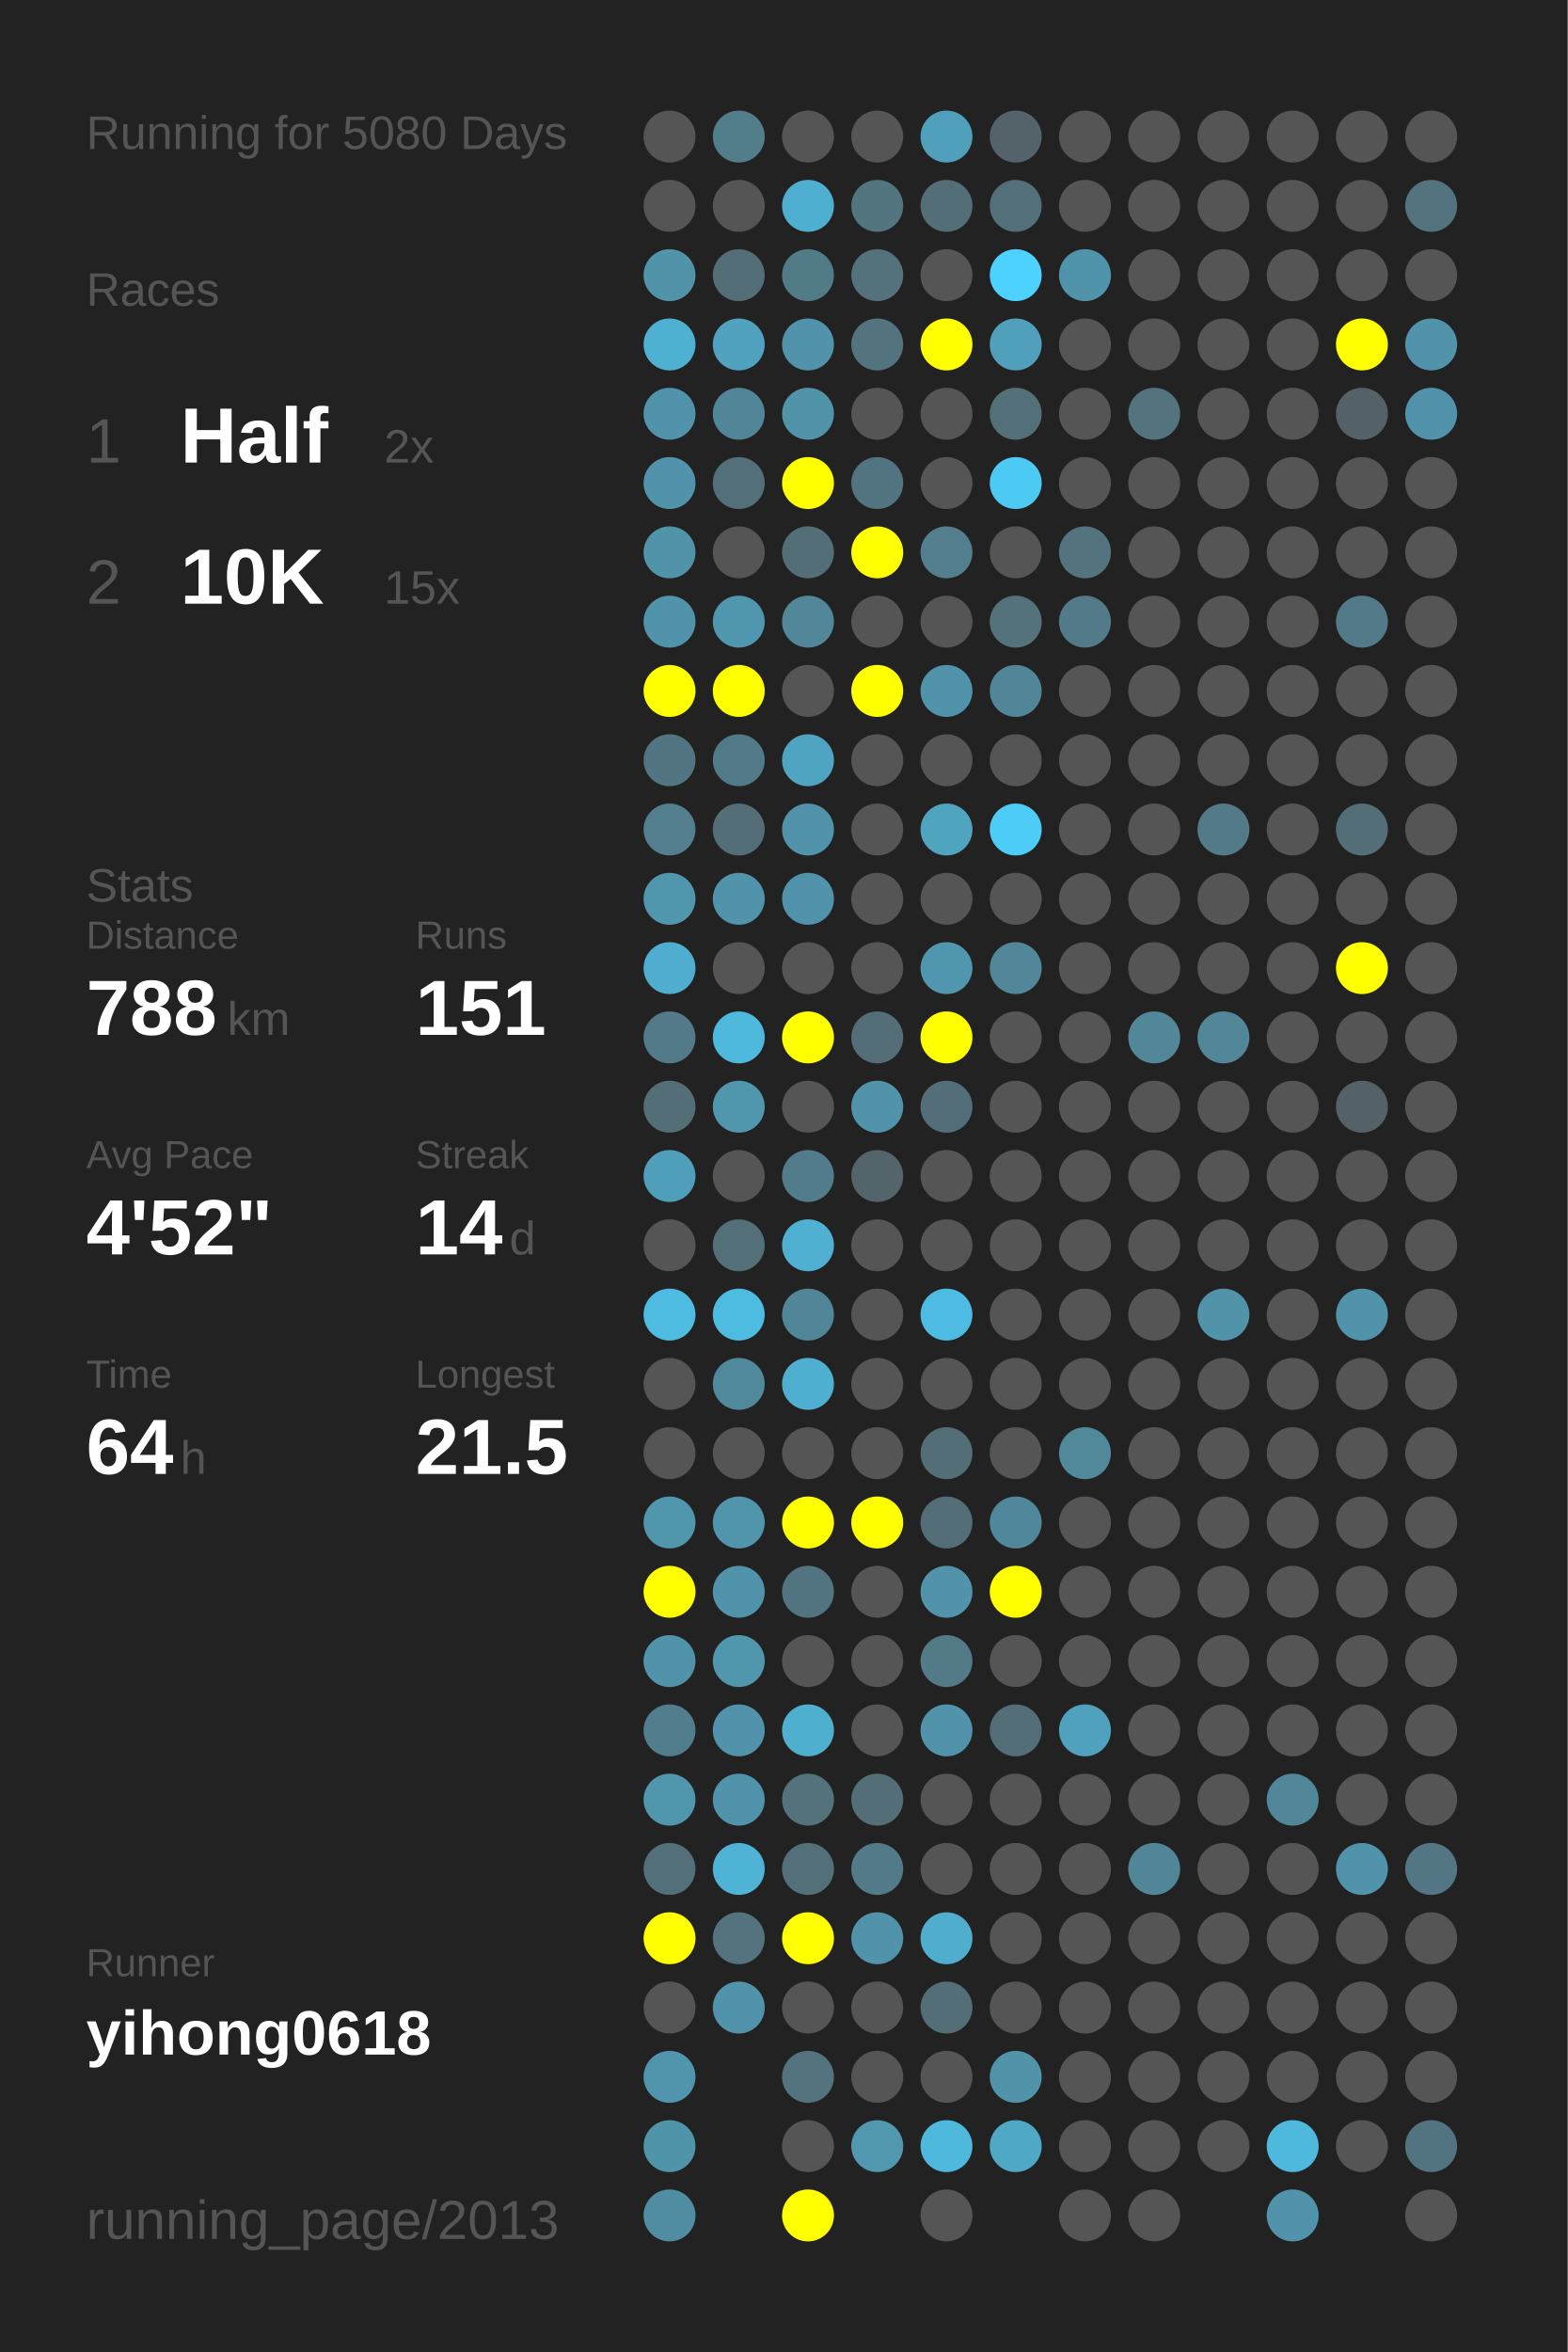
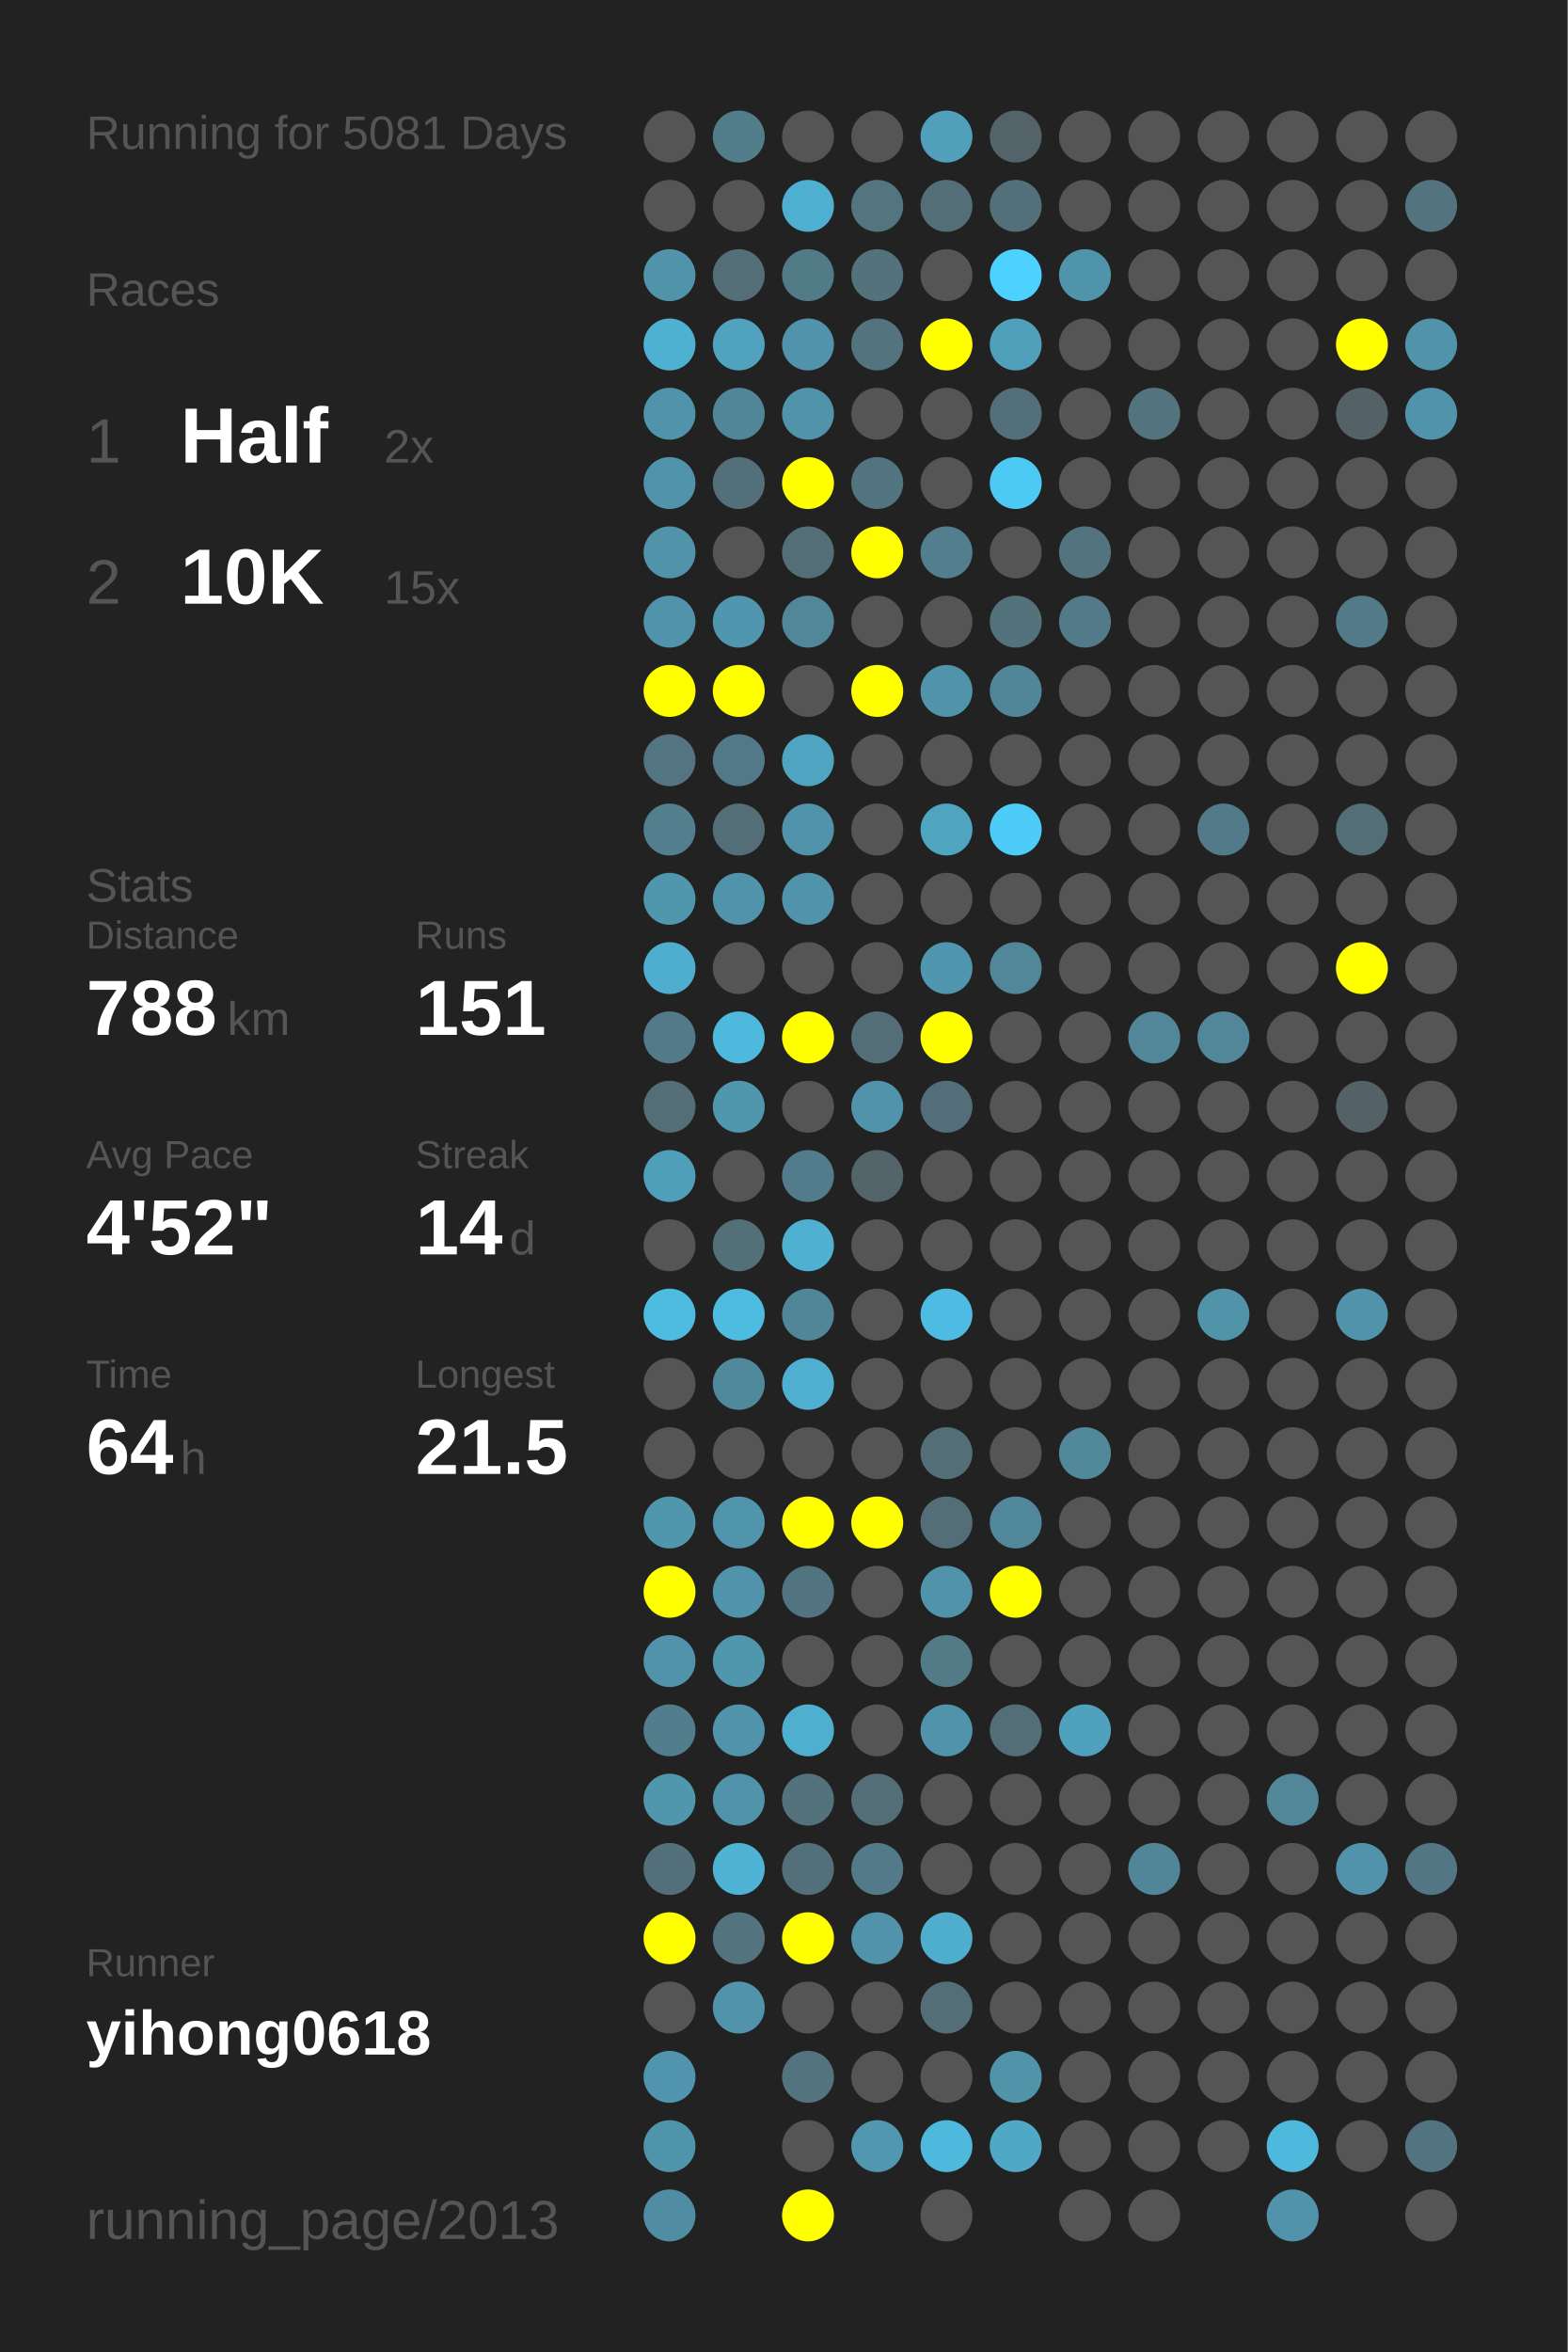
<svg xmlns="http://www.w3.org/2000/svg" baseProfile="full" height="300mm" version="1.1" viewBox="0,0,200,300" width="200mm">
  <defs />
  <rect fill="#222222" height="300" width="200" x="0" y="0" />
-   <text fill="#555555" style="font-size:6px; font-family:Arial;" x="11" y="19">Running for 5080 Days</text>
+   <text fill="#555555" style="font-size:6px; font-family:Arial;" x="11" y="19">Running for 5081 Days</text>
  <text fill="#555555" style="font-size:6px; font-family:Arial;" x="11" y="39">Races</text>
  <text fill="#555555" style="font-size:8px; font-family:Arial;" x="11" y="59">1</text>
  <text fill="#FFFFFF" style="font-size:10px; font-family:Arial; font-weight:bold;" x="23" y="59">Half</text>
  <text fill="#555555" style="font-size:6px; font-family:Arial;" x="49" y="59">2x</text>
  <text fill="#555555" style="font-size:8px; font-family:Arial;" x="11" y="77">2</text>
  <text fill="#FFFFFF" style="font-size:10px; font-family:Arial; font-weight:bold;" x="23" y="77">10K</text>
  <text fill="#555555" style="font-size:6px; font-family:Arial;" x="49" y="77">15x</text>
  <text fill="#555555" style="font-size:6px; font-family:Arial;" x="11" y="115">Stats</text>
  <text fill="#555555" style="font-size:5px; font-family:Arial;" x="11" y="121">Distance</text>
  <text fill="#FFFFFF" style="font-size:10px; font-family:Arial; font-weight:bold;" x="11" y="132">788</text>
  <text fill="#555555" style="font-size:6px; font-family:Arial;" x="29" y="132">km</text>
  <text fill="#555555" style="font-size:5px; font-family:Arial;" x="53" y="121">Runs</text>
  <text fill="#FFFFFF" style="font-size:10px; font-family:Arial; font-weight:bold;" x="53" y="132">151</text>
  <text fill="#555555" style="font-size:5px; font-family:Arial;" x="11" y="149">Avg Pace</text>
  <text fill="#FFFFFF" style="font-size:10px; font-family:Arial; font-weight:bold;" x="11" y="160">4'52"</text>
  <text fill="#555555" style="font-size:5px; font-family:Arial;" x="53" y="149">Streak</text>
  <text fill="#FFFFFF" style="font-size:10px; font-family:Arial; font-weight:bold;" x="53" y="160">14</text>
  <text fill="#555555" style="font-size:6px; font-family:Arial;" x="65" y="160">d</text>
  <text fill="#555555" style="font-size:5px; font-family:Arial;" x="11" y="177">Time</text>
  <text fill="#FFFFFF" style="font-size:10px; font-family:Arial; font-weight:bold;" x="11" y="188">64</text>
  <text fill="#555555" style="font-size:6px; font-family:Arial;" x="23" y="188">h</text>
  <text fill="#555555" style="font-size:5px; font-family:Arial;" x="53" y="177">Longest</text>
  <text fill="#FFFFFF" style="font-size:10px; font-family:Arial; font-weight:bold;" x="53" y="188">21.5</text>
  <text fill="#555555" style="font-size:5px; font-family:Arial;" x="11" y="252.065">Runner</text>
  <text fill="#FFFFFF" style="font-size:8px; font-family:Arial; font-weight:bold;" x="11" y="262.065">yihong0618</text>
  <text fill="#555555" style="font-size:7px; font-family:Arial;" x="11" y="285.581">running_page/2013</text>
  <circle cx="85.417" cy="17.419" fill="#555555" r="3.312" />
  <circle cx="85.417" cy="26.258" fill="#555555" r="3.312" />
  <circle cx="85.417" cy="35.097" fill="#5193a9" r="3.312" />
  <circle cx="85.417" cy="43.935" fill="#4fb1d2" r="3.312" />
  <circle cx="85.417" cy="52.774" fill="#5093aa" r="3.312" />
  <circle cx="85.417" cy="61.613" fill="#5093aa" r="3.312" />
  <circle cx="85.417" cy="70.452" fill="#5193a9" r="3.312" />
  <circle cx="85.417" cy="79.29" fill="#5093aa" r="3.312" />
  <circle cx="85.417" cy="88.129" fill="#FFFF00" r="3.312" />
  <circle cx="85.417" cy="96.968" fill="#527581" r="3.312" />
  <circle cx="85.417" cy="105.806" fill="#527e8d" r="3.312" />
  <circle cx="85.417" cy="114.645" fill="#5096ad" r="3.312" />
  <circle cx="85.417" cy="123.484" fill="#4faecf" r="3.312" />
  <circle cx="85.417" cy="132.323" fill="#527a88" r="3.312" />
  <circle cx="85.417" cy="141.161" fill="#536e77" r="3.312" />
  <circle cx="85.417" cy="150" fill="#509fba" r="3.312" />
  <circle cx="85.417" cy="158.839" fill="#555555" r="3.312" />
  <circle cx="85.417" cy="167.677" fill="#4ebce1" r="3.312" />
  <circle cx="85.417" cy="176.516" fill="#555555" r="3.312" />
  <circle cx="85.417" cy="185.355" fill="#555555" r="3.312" />
  <circle cx="85.417" cy="194.194" fill="#5096ad" r="3.312" />
  <circle cx="85.417" cy="203.032" fill="#FFFF00" r="3.312" />
  <circle cx="85.417" cy="211.871" fill="#5093aa" r="3.312" />
  <circle cx="85.417" cy="220.71" fill="#527d8c" r="3.312" />
  <circle cx="85.417" cy="229.548" fill="#5096ad" r="3.312" />
  <circle cx="85.417" cy="238.387" fill="#536f79" r="3.312" />
  <circle cx="85.417" cy="247.226" fill="#FFFF00" r="3.312" />
  <circle cx="85.417" cy="256.065" fill="#555555" r="3.312" />
  <circle cx="85.417" cy="264.903" fill="#5095ad" r="3.312" />
  <circle cx="85.417" cy="273.742" fill="#5094aa" r="3.312" />
  <circle cx="85.417" cy="282.581" fill="#518da2" r="3.312" />
  <circle cx="94.25" cy="17.419" fill="#527e8c" r="3.312" />
  <circle cx="94.25" cy="26.258" fill="#555555" r="3.312" />
  <circle cx="94.25" cy="35.097" fill="#536e77" r="3.312" />
  <circle cx="94.25" cy="43.935" fill="#50a2be" r="3.312" />
  <circle cx="94.25" cy="52.774" fill="#518698" r="3.312" />
  <circle cx="94.25" cy="61.613" fill="#536f79" r="3.312" />
  <circle cx="94.25" cy="70.452" fill="#555555" r="3.312" />
  <circle cx="94.25" cy="79.29" fill="#5096ae" r="3.312" />
  <circle cx="94.25" cy="88.129" fill="#FFFF00" r="3.312" />
  <circle cx="94.25" cy="96.968" fill="#527987" r="3.312" />
  <circle cx="94.25" cy="105.806" fill="#536e77" r="3.312" />
  <circle cx="94.25" cy="114.645" fill="#5093aa" r="3.312" />
  <circle cx="94.25" cy="123.484" fill="#555555" r="3.312" />
  <circle cx="94.25" cy="132.323" fill="#4eb9dd" r="3.312" />
  <circle cx="94.25" cy="141.161" fill="#5096ad" r="3.312" />
  <circle cx="94.25" cy="150" fill="#555555" r="3.312" />
  <circle cx="94.25" cy="158.839" fill="#536f78" r="3.312" />
  <circle cx="94.25" cy="167.677" fill="#4ebbe0" r="3.312" />
  <circle cx="94.25" cy="176.516" fill="#51899c" r="3.312" />
  <circle cx="94.25" cy="185.355" fill="#555555" r="3.312" />
  <circle cx="94.25" cy="194.194" fill="#5095ac" r="3.312" />
  <circle cx="94.25" cy="203.032" fill="#5093aa" r="3.312" />
  <circle cx="94.25" cy="211.871" fill="#5096ad" r="3.312" />
  <circle cx="94.25" cy="220.71" fill="#5093aa" r="3.312" />
  <circle cx="94.25" cy="229.548" fill="#5093aa" r="3.312" />
  <circle cx="94.25" cy="238.387" fill="#4eb3d5" r="3.312" />
  <circle cx="94.25" cy="247.226" fill="#53747f" r="3.312" />
  <circle cx="94.25" cy="256.065" fill="#5093aa" r="3.312" />
  <circle cx="103.083" cy="17.419" fill="#555555" r="3.312" />
  <circle cx="103.083" cy="26.258" fill="#4fafd0" r="3.312" />
  <circle cx="103.083" cy="35.097" fill="#527b88" r="3.312" />
  <circle cx="103.083" cy="43.935" fill="#5093aa" r="3.312" />
  <circle cx="103.083" cy="52.774" fill="#5193a9" r="3.312" />
  <circle cx="103.083" cy="61.613" fill="#FFFF00" r="3.312" />
  <circle cx="103.083" cy="70.452" fill="#536e77" r="3.312" />
  <circle cx="103.083" cy="79.29" fill="#518799" r="3.312" />
  <circle cx="103.083" cy="88.129" fill="#555555" r="3.312" />
  <circle cx="103.083" cy="96.968" fill="#4fa5c1" r="3.312" />
  <circle cx="103.083" cy="105.806" fill="#5193aa" r="3.312" />
  <circle cx="103.083" cy="114.645" fill="#5093aa" r="3.312" />
  <circle cx="103.083" cy="123.484" fill="#555555" r="3.312" />
  <circle cx="103.083" cy="132.323" fill="#FFFF00" r="3.312" />
  <circle cx="103.083" cy="141.161" fill="#555555" r="3.312" />
  <circle cx="103.083" cy="150" fill="#527c8b" r="3.312" />
  <circle cx="103.083" cy="158.839" fill="#4fb0d1" r="3.312" />
  <circle cx="103.083" cy="167.677" fill="#518698" r="3.312" />
  <circle cx="103.083" cy="176.516" fill="#4fafd0" r="3.312" />
  <circle cx="103.083" cy="185.355" fill="#555555" r="3.312" />
  <circle cx="103.083" cy="194.194" fill="#FFFF00" r="3.312" />
  <circle cx="103.083" cy="203.032" fill="#527480" r="3.312" />
  <circle cx="103.083" cy="211.871" fill="#555555" r="3.312" />
  <circle cx="103.083" cy="220.71" fill="#4fafcf" r="3.312" />
  <circle cx="103.083" cy="229.548" fill="#53727c" r="3.312" />
  <circle cx="103.083" cy="238.387" fill="#53707a" r="3.312" />
  <circle cx="103.083" cy="247.226" fill="#FFFF00" r="3.312" />
  <circle cx="103.083" cy="256.065" fill="#555555" r="3.312" />
  <circle cx="103.083" cy="264.903" fill="#53737e" r="3.312" />
  <circle cx="103.083" cy="273.742" fill="#555555" r="3.312" />
  <circle cx="103.083" cy="282.581" fill="#FFFF00" r="3.312" />
  <circle cx="111.917" cy="17.419" fill="#555555" r="3.312" />
  <circle cx="111.917" cy="26.258" fill="#527580" r="3.312" />
  <circle cx="111.917" cy="35.097" fill="#53727c" r="3.312" />
  <circle cx="111.917" cy="43.935" fill="#53737e" r="3.312" />
  <circle cx="111.917" cy="52.774" fill="#555555" r="3.312" />
  <circle cx="111.917" cy="61.613" fill="#527480" r="3.312" />
  <circle cx="111.917" cy="70.452" fill="#FFFF00" r="3.312" />
  <circle cx="111.917" cy="79.29" fill="#555555" r="3.312" />
  <circle cx="111.917" cy="88.129" fill="#FFFF00" r="3.312" />
  <circle cx="111.917" cy="96.968" fill="#555555" r="3.312" />
  <circle cx="111.917" cy="105.806" fill="#555555" r="3.312" />
  <circle cx="111.917" cy="114.645" fill="#555555" r="3.312" />
  <circle cx="111.917" cy="123.484" fill="#555555" r="3.312" />
  <circle cx="111.917" cy="132.323" fill="#536e77" r="3.312" />
  <circle cx="111.917" cy="141.161" fill="#5093aa" r="3.312" />
  <circle cx="111.917" cy="150" fill="#53656b" r="3.312" />
  <circle cx="111.917" cy="158.839" fill="#555555" r="3.312" />
  <circle cx="111.917" cy="167.677" fill="#555555" r="3.312" />
  <circle cx="111.917" cy="176.516" fill="#555555" r="3.312" />
  <circle cx="111.917" cy="185.355" fill="#555555" r="3.312" />
  <circle cx="111.917" cy="194.194" fill="#FFFF00" r="3.312" />
  <circle cx="111.917" cy="203.032" fill="#555555" r="3.312" />
  <circle cx="111.917" cy="211.871" fill="#555555" r="3.312" />
  <circle cx="111.917" cy="220.71" fill="#555555" r="3.312" />
  <circle cx="111.917" cy="229.548" fill="#536e77" r="3.312" />
  <circle cx="111.917" cy="238.387" fill="#527a88" r="3.312" />
  <circle cx="111.917" cy="247.226" fill="#5093aa" r="3.312" />
  <circle cx="111.917" cy="256.065" fill="#555555" r="3.312" />
  <circle cx="111.917" cy="264.903" fill="#555555" r="3.312" />
  <circle cx="111.917" cy="273.742" fill="#5097af" r="3.312" />
  <circle cx="120.75" cy="17.419" fill="#50a0bb" r="3.312" />
  <circle cx="120.75" cy="26.258" fill="#536e77" r="3.312" />
  <circle cx="120.75" cy="35.097" fill="#555555" r="3.312" />
  <circle cx="120.75" cy="43.935" fill="#FFFF00" r="3.312" />
  <circle cx="120.75" cy="52.774" fill="#555555" r="3.312" />
  <circle cx="120.75" cy="61.613" fill="#555555" r="3.312" />
  <circle cx="120.75" cy="70.452" fill="#527e8d" r="3.312" />
  <circle cx="120.75" cy="79.29" fill="#555555" r="3.312" />
  <circle cx="120.75" cy="88.129" fill="#5093aa" r="3.312" />
  <circle cx="120.75" cy="96.968" fill="#555555" r="3.312" />
  <circle cx="120.75" cy="105.806" fill="#4fa4c0" r="3.312" />
  <circle cx="120.75" cy="114.645" fill="#555555" r="3.312" />
  <circle cx="120.75" cy="123.484" fill="#5096ae" r="3.312" />
  <circle cx="120.75" cy="132.323" fill="#FFFF00" r="3.312" />
  <circle cx="120.75" cy="141.161" fill="#536e78" r="3.312" />
  <circle cx="120.75" cy="150" fill="#555555" r="3.312" />
  <circle cx="120.75" cy="158.839" fill="#555555" r="3.312" />
  <circle cx="120.75" cy="167.677" fill="#4ebce2" r="3.312" />
  <circle cx="120.75" cy="176.516" fill="#555555" r="3.312" />
  <circle cx="120.75" cy="185.355" fill="#536e77" r="3.312" />
  <circle cx="120.75" cy="194.194" fill="#536e77" r="3.312" />
  <circle cx="120.75" cy="203.032" fill="#5093aa" r="3.312" />
  <circle cx="120.75" cy="211.871" fill="#527a87" r="3.312" />
  <circle cx="120.75" cy="220.71" fill="#5093aa" r="3.312" />
  <circle cx="120.75" cy="229.548" fill="#555555" r="3.312" />
  <circle cx="120.75" cy="238.387" fill="#555555" r="3.312" />
  <circle cx="120.75" cy="247.226" fill="#4faece" r="3.312" />
  <circle cx="120.75" cy="256.065" fill="#536e77" r="3.312" />
  <circle cx="120.75" cy="264.903" fill="#555555" r="3.312" />
  <circle cx="120.75" cy="273.742" fill="#4eb9dd" r="3.312" />
  <circle cx="120.75" cy="282.581" fill="#555555" r="3.312" />
  <circle cx="129.583" cy="17.419" fill="#546369" r="3.312" />
  <circle cx="129.583" cy="26.258" fill="#536f79" r="3.312" />
  <circle cx="129.583" cy="35.097" fill="#4dd1fe" r="3.312" />
  <circle cx="129.583" cy="43.935" fill="#50a0bb" r="3.312" />
  <circle cx="129.583" cy="52.774" fill="#536f79" r="3.312" />
  <circle cx="129.583" cy="61.613" fill="#4dcaf4" r="3.312" />
  <circle cx="129.583" cy="70.452" fill="#555555" r="3.312" />
  <circle cx="129.583" cy="79.29" fill="#53727c" r="3.312" />
  <circle cx="129.583" cy="88.129" fill="#518698" r="3.312" />
  <circle cx="129.583" cy="96.968" fill="#555555" r="3.312" />
  <circle cx="129.583" cy="105.806" fill="#4dccf7" r="3.312" />
  <circle cx="129.583" cy="114.645" fill="#555555" r="3.312" />
  <circle cx="129.583" cy="123.484" fill="#518799" r="3.312" />
  <circle cx="129.583" cy="132.323" fill="#555555" r="3.312" />
  <circle cx="129.583" cy="141.161" fill="#555555" r="3.312" />
  <circle cx="129.583" cy="150" fill="#555555" r="3.312" />
  <circle cx="129.583" cy="158.839" fill="#555555" r="3.312" />
  <circle cx="129.583" cy="167.677" fill="#555555" r="3.312" />
  <circle cx="129.583" cy="176.516" fill="#555555" r="3.312" />
  <circle cx="129.583" cy="185.355" fill="#555555" r="3.312" />
  <circle cx="129.583" cy="194.194" fill="#51879a" r="3.312" />
  <circle cx="129.583" cy="203.032" fill="#FFFF00" r="3.312" />
  <circle cx="129.583" cy="211.871" fill="#555555" r="3.312" />
  <circle cx="129.583" cy="220.71" fill="#536e77" r="3.312" />
  <circle cx="129.583" cy="229.548" fill="#555555" r="3.312" />
  <circle cx="129.583" cy="238.387" fill="#555555" r="3.312" />
  <circle cx="129.583" cy="247.226" fill="#555555" r="3.312" />
  <circle cx="129.583" cy="256.065" fill="#555555" r="3.312" />
  <circle cx="129.583" cy="264.903" fill="#5193a9" r="3.312" />
  <circle cx="129.583" cy="273.742" fill="#4fa8c5" r="3.312" />
  <circle cx="138.417" cy="17.419" fill="#555555" r="3.312" />
  <circle cx="138.417" cy="26.258" fill="#555555" r="3.312" />
  <circle cx="138.417" cy="35.097" fill="#5094ab" r="3.312" />
  <circle cx="138.417" cy="43.935" fill="#555555" r="3.312" />
  <circle cx="138.417" cy="52.774" fill="#555555" r="3.312" />
  <circle cx="138.417" cy="61.613" fill="#555555" r="3.312" />
  <circle cx="138.417" cy="70.452" fill="#53747f" r="3.312" />
  <circle cx="138.417" cy="79.29" fill="#527a88" r="3.312" />
  <circle cx="138.417" cy="88.129" fill="#555555" r="3.312" />
  <circle cx="138.417" cy="96.968" fill="#555555" r="3.312" />
  <circle cx="138.417" cy="105.806" fill="#555555" r="3.312" />
  <circle cx="138.417" cy="114.645" fill="#555555" r="3.312" />
  <circle cx="138.417" cy="123.484" fill="#555555" r="3.312" />
  <circle cx="138.417" cy="132.323" fill="#555555" r="3.312" />
  <circle cx="138.417" cy="141.161" fill="#555555" r="3.312" />
  <circle cx="138.417" cy="150" fill="#555555" r="3.312" />
  <circle cx="138.417" cy="158.839" fill="#555555" r="3.312" />
  <circle cx="138.417" cy="167.677" fill="#555555" r="3.312" />
  <circle cx="138.417" cy="176.516" fill="#555555" r="3.312" />
  <circle cx="138.417" cy="185.355" fill="#51889a" r="3.312" />
  <circle cx="138.417" cy="194.194" fill="#555555" r="3.312" />
  <circle cx="138.417" cy="203.032" fill="#555555" r="3.312" />
  <circle cx="138.417" cy="211.871" fill="#555555" r="3.312" />
  <circle cx="138.417" cy="220.71" fill="#50a1bd" r="3.312" />
  <circle cx="138.417" cy="229.548" fill="#555555" r="3.312" />
  <circle cx="138.417" cy="238.387" fill="#555555" r="3.312" />
  <circle cx="138.417" cy="247.226" fill="#555555" r="3.312" />
  <circle cx="138.417" cy="256.065" fill="#555555" r="3.312" />
  <circle cx="138.417" cy="264.903" fill="#555555" r="3.312" />
  <circle cx="138.417" cy="273.742" fill="#555555" r="3.312" />
  <circle cx="138.417" cy="282.581" fill="#555555" r="3.312" />
  <circle cx="147.25" cy="17.419" fill="#555555" r="3.312" />
  <circle cx="147.25" cy="26.258" fill="#555555" r="3.312" />
  <circle cx="147.25" cy="35.097" fill="#555555" r="3.312" />
  <circle cx="147.25" cy="43.935" fill="#555555" r="3.312" />
  <circle cx="147.25" cy="52.774" fill="#53747f" r="3.312" />
  <circle cx="147.25" cy="61.613" fill="#555555" r="3.312" />
  <circle cx="147.25" cy="70.452" fill="#555555" r="3.312" />
  <circle cx="147.25" cy="79.29" fill="#555555" r="3.312" />
  <circle cx="147.25" cy="88.129" fill="#555555" r="3.312" />
  <circle cx="147.25" cy="96.968" fill="#555555" r="3.312" />
  <circle cx="147.25" cy="105.806" fill="#555555" r="3.312" />
  <circle cx="147.25" cy="114.645" fill="#555555" r="3.312" />
  <circle cx="147.25" cy="123.484" fill="#555555" r="3.312" />
  <circle cx="147.25" cy="132.323" fill="#518799" r="3.312" />
  <circle cx="147.25" cy="141.161" fill="#555555" r="3.312" />
  <circle cx="147.25" cy="150" fill="#555555" r="3.312" />
  <circle cx="147.25" cy="158.839" fill="#555555" r="3.312" />
  <circle cx="147.25" cy="167.677" fill="#555555" r="3.312" />
  <circle cx="147.25" cy="176.516" fill="#555555" r="3.312" />
  <circle cx="147.25" cy="185.355" fill="#555555" r="3.312" />
  <circle cx="147.25" cy="194.194" fill="#555555" r="3.312" />
  <circle cx="147.25" cy="203.032" fill="#555555" r="3.312" />
  <circle cx="147.25" cy="211.871" fill="#555555" r="3.312" />
  <circle cx="147.25" cy="220.71" fill="#555555" r="3.312" />
  <circle cx="147.25" cy="229.548" fill="#555555" r="3.312" />
  <circle cx="147.25" cy="238.387" fill="#518698" r="3.312" />
  <circle cx="147.25" cy="247.226" fill="#555555" r="3.312" />
  <circle cx="147.25" cy="256.065" fill="#555555" r="3.312" />
  <circle cx="147.25" cy="264.903" fill="#555555" r="3.312" />
  <circle cx="147.25" cy="273.742" fill="#555555" r="3.312" />
  <circle cx="147.25" cy="282.581" fill="#555555" r="3.312" />
  <circle cx="156.083" cy="17.419" fill="#555555" r="3.312" />
  <circle cx="156.083" cy="26.258" fill="#555555" r="3.312" />
  <circle cx="156.083" cy="35.097" fill="#555555" r="3.312" />
  <circle cx="156.083" cy="43.935" fill="#555555" r="3.312" />
  <circle cx="156.083" cy="52.774" fill="#555555" r="3.312" />
  <circle cx="156.083" cy="61.613" fill="#555555" r="3.312" />
  <circle cx="156.083" cy="70.452" fill="#555555" r="3.312" />
  <circle cx="156.083" cy="79.29" fill="#555555" r="3.312" />
  <circle cx="156.083" cy="88.129" fill="#555555" r="3.312" />
  <circle cx="156.083" cy="96.968" fill="#555555" r="3.312" />
  <circle cx="156.083" cy="105.806" fill="#527a88" r="3.312" />
  <circle cx="156.083" cy="114.645" fill="#555555" r="3.312" />
  <circle cx="156.083" cy="123.484" fill="#555555" r="3.312" />
  <circle cx="156.083" cy="132.323" fill="#518799" r="3.312" />
  <circle cx="156.083" cy="141.161" fill="#555555" r="3.312" />
  <circle cx="156.083" cy="150" fill="#555555" r="3.312" />
  <circle cx="156.083" cy="158.839" fill="#555555" r="3.312" />
  <circle cx="156.083" cy="167.677" fill="#5193a9" r="3.312" />
  <circle cx="156.083" cy="176.516" fill="#555555" r="3.312" />
  <circle cx="156.083" cy="185.355" fill="#555555" r="3.312" />
  <circle cx="156.083" cy="194.194" fill="#555555" r="3.312" />
  <circle cx="156.083" cy="203.032" fill="#555555" r="3.312" />
  <circle cx="156.083" cy="211.871" fill="#555555" r="3.312" />
  <circle cx="156.083" cy="220.71" fill="#555555" r="3.312" />
  <circle cx="156.083" cy="229.548" fill="#555555" r="3.312" />
  <circle cx="156.083" cy="238.387" fill="#555555" r="3.312" />
  <circle cx="156.083" cy="247.226" fill="#555555" r="3.312" />
  <circle cx="156.083" cy="256.065" fill="#555555" r="3.312" />
  <circle cx="156.083" cy="264.903" fill="#555555" r="3.312" />
  <circle cx="156.083" cy="273.742" fill="#555555" r="3.312" />
  <circle cx="164.917" cy="17.419" fill="#555555" r="3.312" />
  <circle cx="164.917" cy="26.258" fill="#555555" r="3.312" />
  <circle cx="164.917" cy="35.097" fill="#555555" r="3.312" />
  <circle cx="164.917" cy="43.935" fill="#555555" r="3.312" />
  <circle cx="164.917" cy="52.774" fill="#555555" r="3.312" />
  <circle cx="164.917" cy="61.613" fill="#555555" r="3.312" />
  <circle cx="164.917" cy="70.452" fill="#555555" r="3.312" />
  <circle cx="164.917" cy="79.29" fill="#555555" r="3.312" />
  <circle cx="164.917" cy="88.129" fill="#555555" r="3.312" />
  <circle cx="164.917" cy="96.968" fill="#555555" r="3.312" />
  <circle cx="164.917" cy="105.806" fill="#555555" r="3.312" />
  <circle cx="164.917" cy="114.645" fill="#555555" r="3.312" />
  <circle cx="164.917" cy="123.484" fill="#555555" r="3.312" />
  <circle cx="164.917" cy="132.323" fill="#555555" r="3.312" />
  <circle cx="164.917" cy="141.161" fill="#555555" r="3.312" />
  <circle cx="164.917" cy="150" fill="#555555" r="3.312" />
  <circle cx="164.917" cy="158.839" fill="#555555" r="3.312" />
  <circle cx="164.917" cy="167.677" fill="#555555" r="3.312" />
  <circle cx="164.917" cy="176.516" fill="#555555" r="3.312" />
  <circle cx="164.917" cy="185.355" fill="#555555" r="3.312" />
  <circle cx="164.917" cy="194.194" fill="#555555" r="3.312" />
  <circle cx="164.917" cy="203.032" fill="#555555" r="3.312" />
  <circle cx="164.917" cy="211.871" fill="#555555" r="3.312" />
  <circle cx="164.917" cy="220.71" fill="#555555" r="3.312" />
  <circle cx="164.917" cy="229.548" fill="#518799" r="3.312" />
  <circle cx="164.917" cy="238.387" fill="#555555" r="3.312" />
  <circle cx="164.917" cy="247.226" fill="#555555" r="3.312" />
  <circle cx="164.917" cy="256.065" fill="#555555" r="3.312" />
  <circle cx="164.917" cy="264.903" fill="#555555" r="3.312" />
  <circle cx="164.917" cy="273.742" fill="#4eb9dd" r="3.312" />
  <circle cx="164.917" cy="282.581" fill="#5093aa" r="3.312" />
  <circle cx="173.75" cy="17.419" fill="#555555" r="3.312" />
  <circle cx="173.75" cy="26.258" fill="#555555" r="3.312" />
  <circle cx="173.75" cy="35.097" fill="#555555" r="3.312" />
  <circle cx="173.75" cy="43.935" fill="#FFFF00" r="3.312" />
  <circle cx="173.75" cy="52.774" fill="#546166" r="3.312" />
  <circle cx="173.75" cy="61.613" fill="#555555" r="3.312" />
  <circle cx="173.75" cy="70.452" fill="#555555" r="3.312" />
  <circle cx="173.75" cy="79.29" fill="#527a88" r="3.312" />
  <circle cx="173.75" cy="88.129" fill="#555555" r="3.312" />
  <circle cx="173.75" cy="96.968" fill="#555555" r="3.312" />
  <circle cx="173.75" cy="105.806" fill="#536e77" r="3.312" />
  <circle cx="173.75" cy="114.645" fill="#555555" r="3.312" />
  <circle cx="173.75" cy="123.484" fill="#FFFF00" r="3.312" />
  <circle cx="173.75" cy="132.323" fill="#555555" r="3.312" />
  <circle cx="173.75" cy="141.161" fill="#546166" r="3.312" />
  <circle cx="173.75" cy="150" fill="#555555" r="3.312" />
  <circle cx="173.75" cy="158.839" fill="#555555" r="3.312" />
  <circle cx="173.75" cy="167.677" fill="#5093aa" r="3.312" />
  <circle cx="173.75" cy="176.516" fill="#555555" r="3.312" />
  <circle cx="173.75" cy="185.355" fill="#555555" r="3.312" />
  <circle cx="173.75" cy="194.194" fill="#555555" r="3.312" />
  <circle cx="173.75" cy="203.032" fill="#555555" r="3.312" />
  <circle cx="173.75" cy="211.871" fill="#555555" r="3.312" />
  <circle cx="173.75" cy="220.71" fill="#555555" r="3.312" />
  <circle cx="173.75" cy="229.548" fill="#555555" r="3.312" />
  <circle cx="173.75" cy="238.387" fill="#5093aa" r="3.312" />
  <circle cx="173.75" cy="247.226" fill="#555555" r="3.312" />
  <circle cx="173.75" cy="256.065" fill="#555555" r="3.312" />
  <circle cx="173.75" cy="264.903" fill="#555555" r="3.312" />
  <circle cx="173.75" cy="273.742" fill="#555555" r="3.312" />
  <circle cx="182.583" cy="17.419" fill="#555555" r="3.312" />
  <circle cx="182.583" cy="26.258" fill="#53737e" r="3.312" />
  <circle cx="182.583" cy="35.097" fill="#555555" r="3.312" />
  <circle cx="182.583" cy="43.935" fill="#5093aa" r="3.312" />
  <circle cx="182.583" cy="52.774" fill="#5093aa" r="3.312" />
  <circle cx="182.583" cy="61.613" fill="#555555" r="3.312" />
  <circle cx="182.583" cy="70.452" fill="#555555" r="3.312" />
  <circle cx="182.583" cy="79.29" fill="#555555" r="3.312" />
  <circle cx="182.583" cy="88.129" fill="#555555" r="3.312" />
  <circle cx="182.583" cy="96.968" fill="#555555" r="3.312" />
  <circle cx="182.583" cy="105.806" fill="#555555" r="3.312" />
  <circle cx="182.583" cy="114.645" fill="#555555" r="3.312" />
  <circle cx="182.583" cy="123.484" fill="#555555" r="3.312" />
  <circle cx="182.583" cy="132.323" fill="#555555" r="3.312" />
  <circle cx="182.583" cy="141.161" fill="#555555" r="3.312" />
  <circle cx="182.583" cy="150" fill="#555555" r="3.312" />
  <circle cx="182.583" cy="158.839" fill="#555555" r="3.312" />
  <circle cx="182.583" cy="167.677" fill="#555555" r="3.312" />
  <circle cx="182.583" cy="176.516" fill="#555555" r="3.312" />
  <circle cx="182.583" cy="185.355" fill="#555555" r="3.312" />
  <circle cx="182.583" cy="194.194" fill="#555555" r="3.312" />
  <circle cx="182.583" cy="203.032" fill="#555555" r="3.312" />
  <circle cx="182.583" cy="211.871" fill="#555555" r="3.312" />
  <circle cx="182.583" cy="220.71" fill="#555555" r="3.312" />
  <circle cx="182.583" cy="229.548" fill="#555555" r="3.312" />
  <circle cx="182.583" cy="238.387" fill="#527683" r="3.312" />
  <circle cx="182.583" cy="247.226" fill="#555555" r="3.312" />
  <circle cx="182.583" cy="256.065" fill="#555555" r="3.312" />
  <circle cx="182.583" cy="264.903" fill="#555555" r="3.312" />
  <circle cx="182.583" cy="273.742" fill="#527480" r="3.312" />
  <circle cx="182.583" cy="282.581" fill="#555555" r="3.312" />
</svg>
